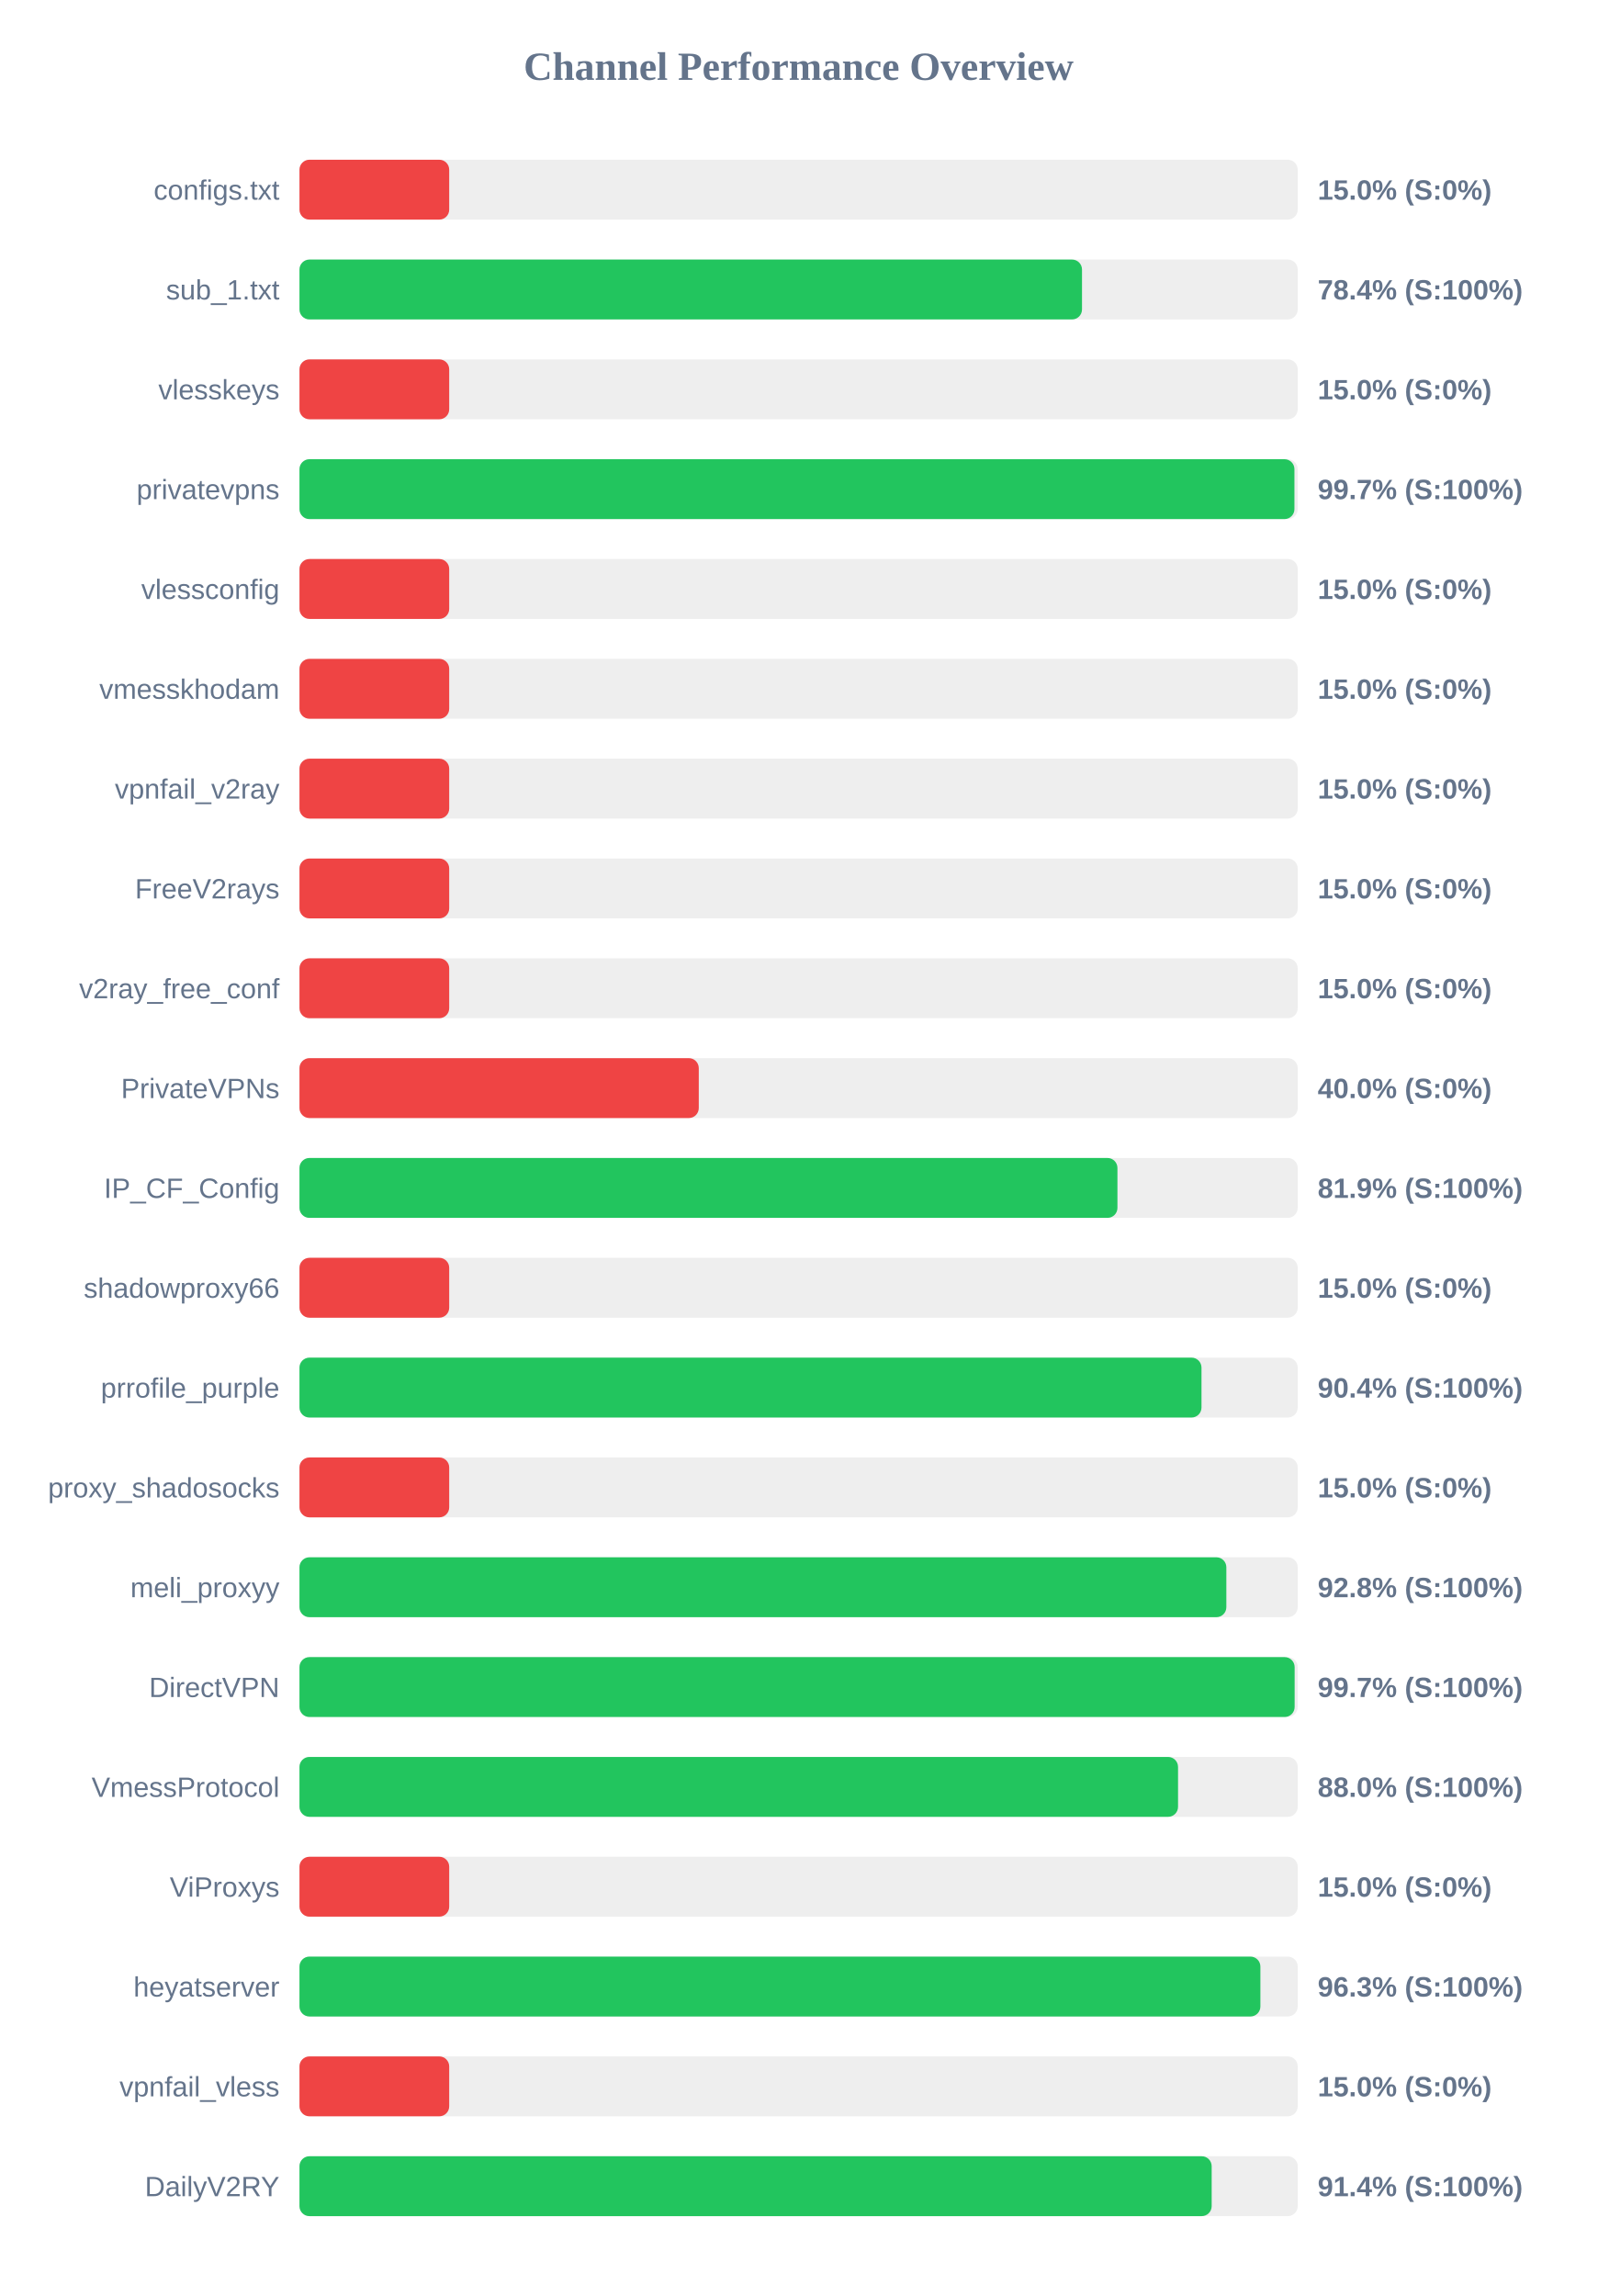
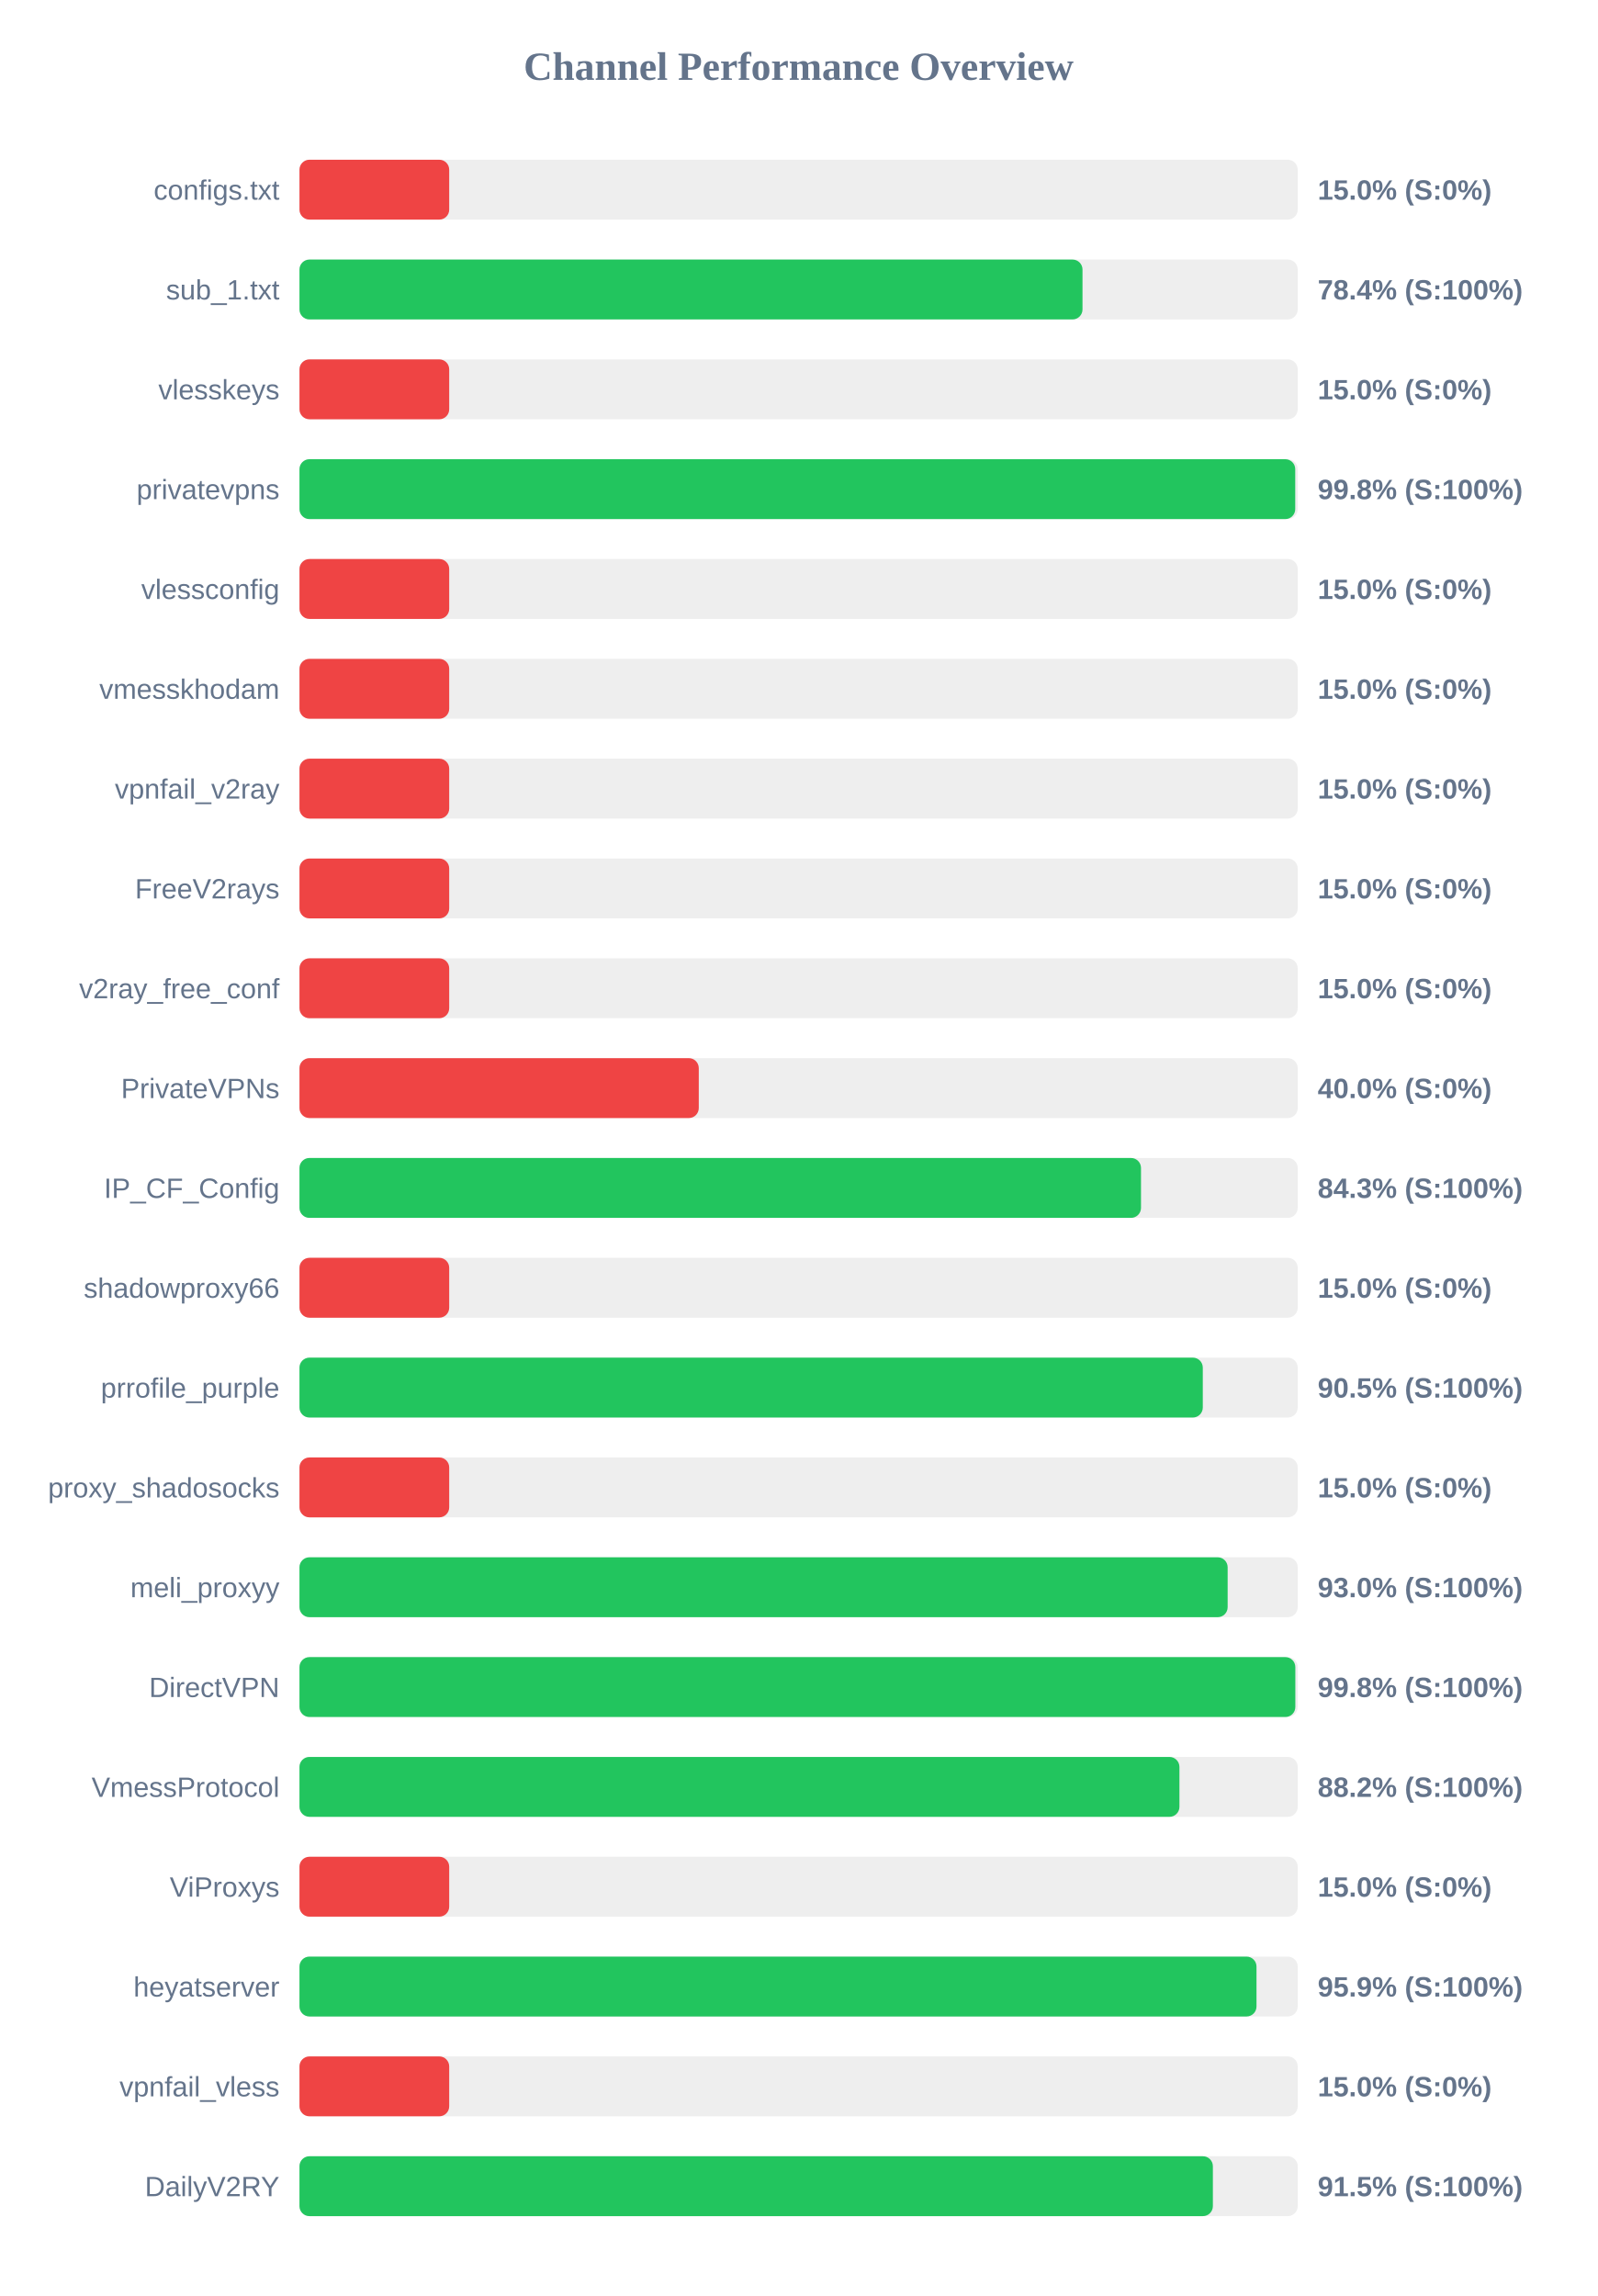
<svg xmlns="http://www.w3.org/2000/svg" width="800" height="1150" version="1.1">
  <style>
        .row { font: 14px Arial; fill: #64748b; }
        .score { font: bold 14px Arial; fill: #64748b; }
    </style>
  <text x="400" y="40" text-anchor="middle" font-size="20px" font-weight="bold" fill="#64748b">Channel Performance Overview</text>
  <rect x="150" y="80" width="500" height="30" fill="#eee" rx="5" />
  <rect x="150" y="80" width="75.0" height="30" fill="#ef4444" rx="5" />
  <text x="140" y="100" text-anchor="end" class="row">configs.txt</text>
  <text x="660" y="100" text-anchor="start" class="score">15.0% (S:0%)</text>
  <rect x="150" y="130" width="500" height="30" fill="#eee" rx="5" />
-   <rect x="150" y="130" width="391.95" height="30" fill="#22c55e" rx="5" />
+   <rect x="150" y="130" width="392.2" height="30" fill="#22c55e" rx="5" />
  <text x="140" y="150" text-anchor="end" class="row">sub_1.txt</text>
  <text x="660" y="150" text-anchor="start" class="score">78.4% (S:100%)</text>
  <rect x="150" y="180" width="500" height="30" fill="#eee" rx="5" />
  <rect x="150" y="180" width="75.0" height="30" fill="#ef4444" rx="5" />
  <text x="140" y="200" text-anchor="end" class="row">vlesskeys</text>
  <text x="660" y="200" text-anchor="start" class="score">15.0% (S:0%)</text>
  <rect x="150" y="230" width="500" height="30" fill="#eee" rx="5" />
-   <rect x="150" y="230" width="498.35" height="30" fill="#22c55e" rx="5" />
+   <rect x="150" y="230" width="498.75" height="30" fill="#22c55e" rx="5" />
  <text x="140" y="250" text-anchor="end" class="row">privatevpns</text>
-   <text x="660" y="250" text-anchor="start" class="score">99.7% (S:100%)</text>
+   <text x="660" y="250" text-anchor="start" class="score">99.8% (S:100%)</text>
  <rect x="150" y="280" width="500" height="30" fill="#eee" rx="5" />
  <rect x="150" y="280" width="75.0" height="30" fill="#ef4444" rx="5" />
  <text x="140" y="300" text-anchor="end" class="row">vlessconfig</text>
  <text x="660" y="300" text-anchor="start" class="score">15.0% (S:0%)</text>
  <rect x="150" y="330" width="500" height="30" fill="#eee" rx="5" />
  <rect x="150" y="330" width="75.0" height="30" fill="#ef4444" rx="5" />
  <text x="140" y="350" text-anchor="end" class="row">vmesskhodam</text>
  <text x="660" y="350" text-anchor="start" class="score">15.0% (S:0%)</text>
  <rect x="150" y="380" width="500" height="30" fill="#eee" rx="5" />
  <rect x="150" y="380" width="75.0" height="30" fill="#ef4444" rx="5" />
  <text x="140" y="400" text-anchor="end" class="row">vpnfail_v2ray</text>
  <text x="660" y="400" text-anchor="start" class="score">15.0% (S:0%)</text>
  <rect x="150" y="430" width="500" height="30" fill="#eee" rx="5" />
  <rect x="150" y="430" width="75.0" height="30" fill="#ef4444" rx="5" />
  <text x="140" y="450" text-anchor="end" class="row">FreeV2rays</text>
  <text x="660" y="450" text-anchor="start" class="score">15.0% (S:0%)</text>
  <rect x="150" y="480" width="500" height="30" fill="#eee" rx="5" />
  <rect x="150" y="480" width="75.0" height="30" fill="#ef4444" rx="5" />
  <text x="140" y="500" text-anchor="end" class="row">v2ray_free_conf</text>
  <text x="660" y="500" text-anchor="start" class="score">15.0% (S:0%)</text>
  <rect x="150" y="530" width="500" height="30" fill="#eee" rx="5" />
  <rect x="150" y="530" width="200.0" height="30" fill="#ef4444" rx="5" />
  <text x="140" y="550" text-anchor="end" class="row">PrivateVPNs</text>
  <text x="660" y="550" text-anchor="start" class="score">40.0% (S:0%)</text>
  <rect x="150" y="580" width="500" height="30" fill="#eee" rx="5" />
-   <rect x="150" y="580" width="409.7" height="30" fill="#22c55e" rx="5" />
+   <rect x="150" y="580" width="421.5" height="30" fill="#22c55e" rx="5" />
  <text x="140" y="600" text-anchor="end" class="row">IP_CF_Config</text>
-   <text x="660" y="600" text-anchor="start" class="score">81.9% (S:100%)</text>
+   <text x="660" y="600" text-anchor="start" class="score">84.3% (S:100%)</text>
  <rect x="150" y="630" width="500" height="30" fill="#eee" rx="5" />
  <rect x="150" y="630" width="75.0" height="30" fill="#ef4444" rx="5" />
  <text x="140" y="650" text-anchor="end" class="row">shadowproxy66</text>
  <text x="660" y="650" text-anchor="start" class="score">15.0% (S:0%)</text>
  <rect x="150" y="680" width="500" height="30" fill="#eee" rx="5" />
-   <rect x="150" y="680" width="451.8" height="30" fill="#22c55e" rx="5" />
+   <rect x="150" y="680" width="452.45" height="30" fill="#22c55e" rx="5" />
  <text x="140" y="700" text-anchor="end" class="row">prrofile_purple</text>
-   <text x="660" y="700" text-anchor="start" class="score">90.4% (S:100%)</text>
+   <text x="660" y="700" text-anchor="start" class="score">90.5% (S:100%)</text>
  <rect x="150" y="730" width="500" height="30" fill="#eee" rx="5" />
  <rect x="150" y="730" width="75.0" height="30" fill="#ef4444" rx="5" />
  <text x="140" y="750" text-anchor="end" class="row">proxy_shadosocks</text>
  <text x="660" y="750" text-anchor="start" class="score">15.0% (S:0%)</text>
  <rect x="150" y="780" width="500" height="30" fill="#eee" rx="5" />
-   <rect x="150" y="780" width="464.25" height="30" fill="#22c55e" rx="5" />
+   <rect x="150" y="780" width="464.9" height="30" fill="#22c55e" rx="5" />
  <text x="140" y="800" text-anchor="end" class="row">meli_proxyy</text>
-   <text x="660" y="800" text-anchor="start" class="score">92.8% (S:100%)</text>
+   <text x="660" y="800" text-anchor="start" class="score">93.0% (S:100%)</text>
  <rect x="150" y="830" width="500" height="30" fill="#eee" rx="5" />
-   <rect x="150" y="830" width="498.45" height="30" fill="#22c55e" rx="5" />
+   <rect x="150" y="830" width="498.8" height="30" fill="#22c55e" rx="5" />
  <text x="140" y="850" text-anchor="end" class="row">DirectVPN</text>
-   <text x="660" y="850" text-anchor="start" class="score">99.7% (S:100%)</text>
+   <text x="660" y="850" text-anchor="start" class="score">99.8% (S:100%)</text>
  <rect x="150" y="880" width="500" height="30" fill="#eee" rx="5" />
-   <rect x="150" y="880" width="440.05" height="30" fill="#22c55e" rx="5" />
+   <rect x="150" y="880" width="440.75" height="30" fill="#22c55e" rx="5" />
  <text x="140" y="900" text-anchor="end" class="row">VmessProtocol</text>
-   <text x="660" y="900" text-anchor="start" class="score">88.0% (S:100%)</text>
+   <text x="660" y="900" text-anchor="start" class="score">88.2% (S:100%)</text>
  <rect x="150" y="930" width="500" height="30" fill="#eee" rx="5" />
  <rect x="150" y="930" width="75.0" height="30" fill="#ef4444" rx="5" />
  <text x="140" y="950" text-anchor="end" class="row">ViProxys</text>
  <text x="660" y="950" text-anchor="start" class="score">15.0% (S:0%)</text>
  <rect x="150" y="980" width="500" height="30" fill="#eee" rx="5" />
-   <rect x="150" y="980" width="481.3" height="30" fill="#22c55e" rx="5" />
+   <rect x="150" y="980" width="479.35" height="30" fill="#22c55e" rx="5" />
  <text x="140" y="1000" text-anchor="end" class="row">heyatserver</text>
-   <text x="660" y="1000" text-anchor="start" class="score">96.3% (S:100%)</text>
+   <text x="660" y="1000" text-anchor="start" class="score">95.9% (S:100%)</text>
  <rect x="150" y="1030" width="500" height="30" fill="#eee" rx="5" />
  <rect x="150" y="1030" width="75.0" height="30" fill="#ef4444" rx="5" />
  <text x="140" y="1050" text-anchor="end" class="row">vpnfail_vless</text>
  <text x="660" y="1050" text-anchor="start" class="score">15.0% (S:0%)</text>
  <rect x="150" y="1080" width="500" height="30" fill="#eee" rx="5" />
-   <rect x="150" y="1080" width="456.9" height="30" fill="#22c55e" rx="5" />
+   <rect x="150" y="1080" width="457.5" height="30" fill="#22c55e" rx="5" />
  <text x="140" y="1100" text-anchor="end" class="row">DailyV2RY</text>
-   <text x="660" y="1100" text-anchor="start" class="score">91.4% (S:100%)</text>
+   <text x="660" y="1100" text-anchor="start" class="score">91.5% (S:100%)</text>
</svg>
